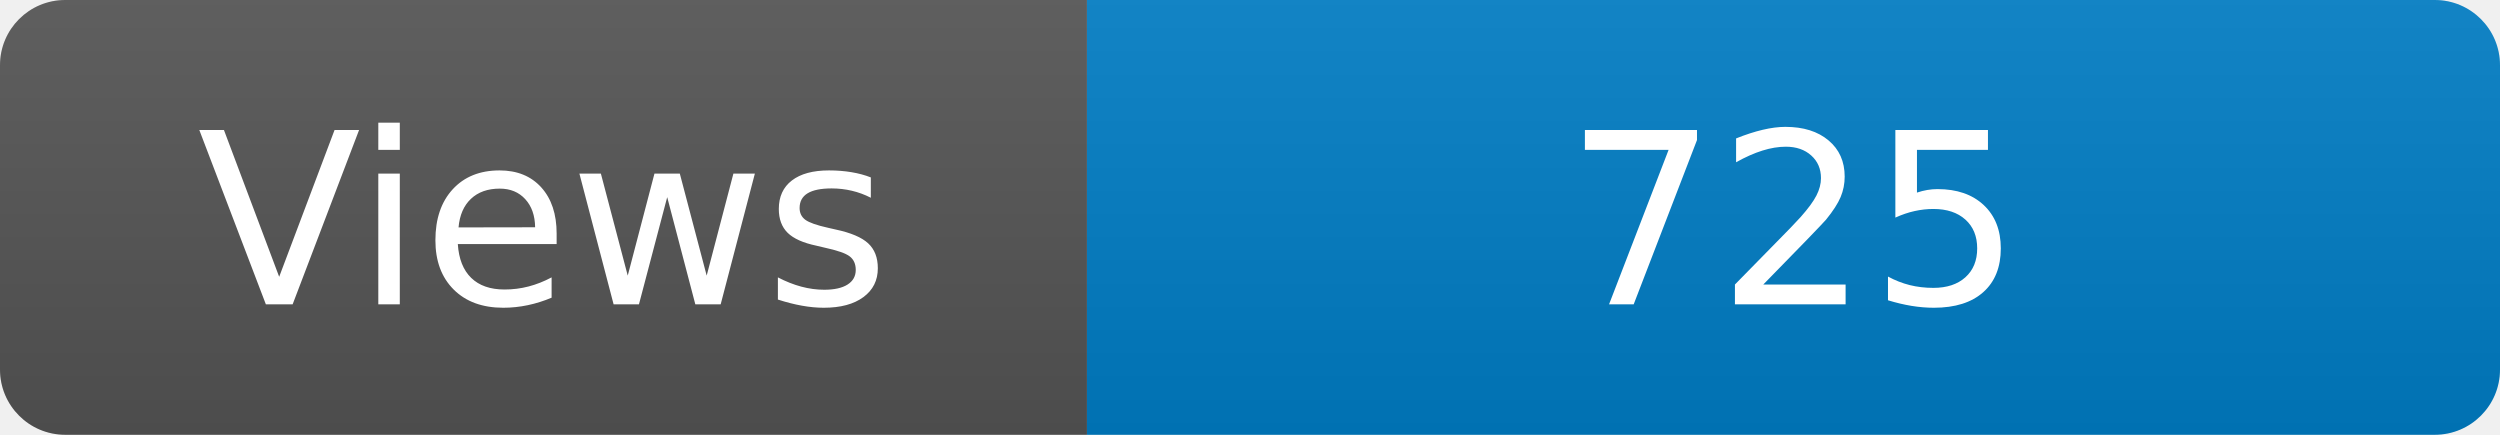
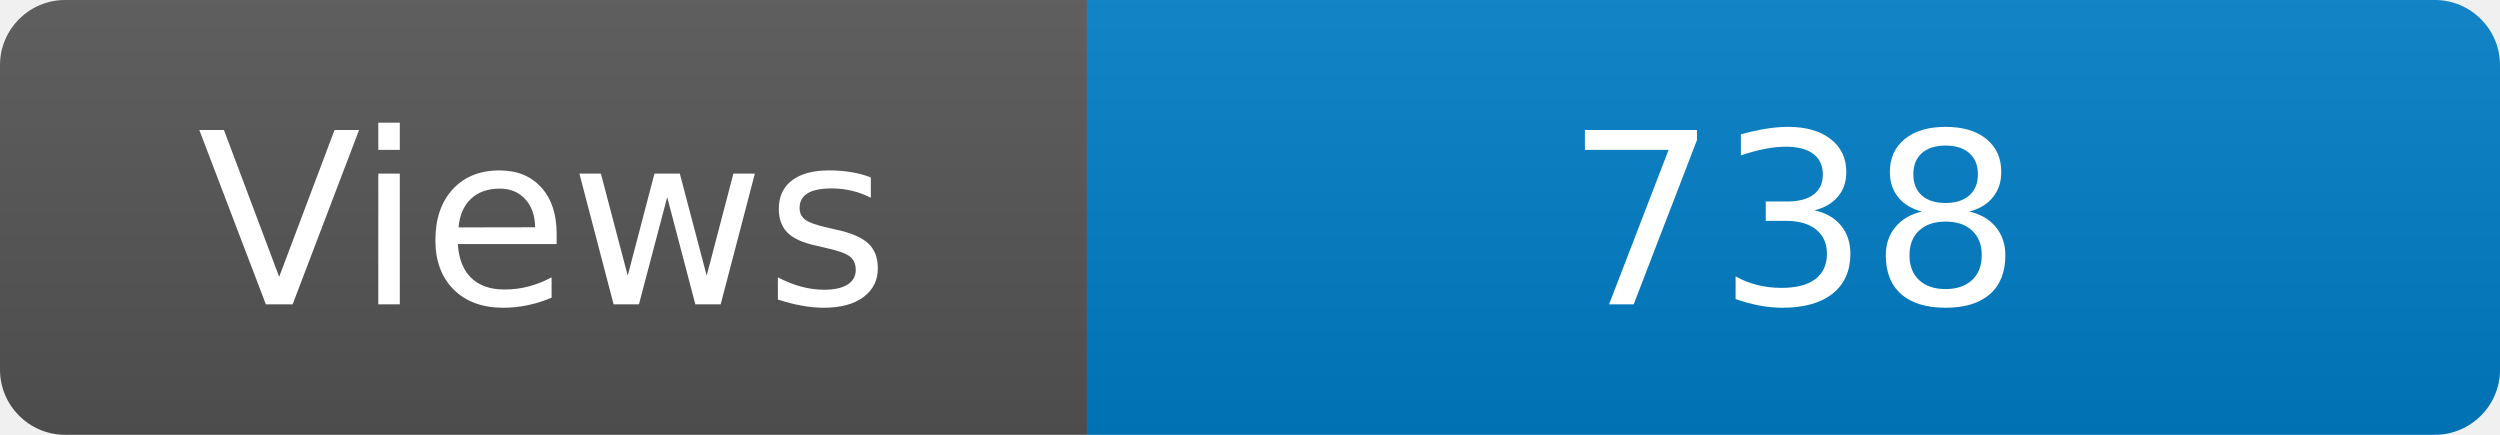
<svg xmlns="http://www.w3.org/2000/svg" width="115" height="20" role="img" aria-label="Maintained?: yes">
  <linearGradient id="s" x2="0" y2="100%">
    <stop offset="0" stop-color="#bbb" stop-opacity=".1" />
    <stop offset="1" stop-opacity=".1" />
  </linearGradient>
  <clipPath id="r">
    <rect width="115" height="20" rx="3" fill="#fff" />
  </clipPath>
  <g clip-path="url(#r)">
    <rect width="50" height="20" fill="#555" />
    <rect x="50" width="160" height="20" fill="#007ec6" />
    <rect width="115" height="20" fill="url(#s)" />
  </g>
  <g fill="#fff" text-anchor="middle" font-family="Verdana,Geneva,DejaVu Sans,sans-serif" font-size="110">
    <text x="250" y="140" transform="scale(.1)" fill="#fff">Views</text>
-     <text x="825" y="140" transform="scale(.1)" fill="#fff">725</text>
+     <text x="825" y="140" transform="scale(.1)" fill="#fff">738</text>
  </g>
</svg>
